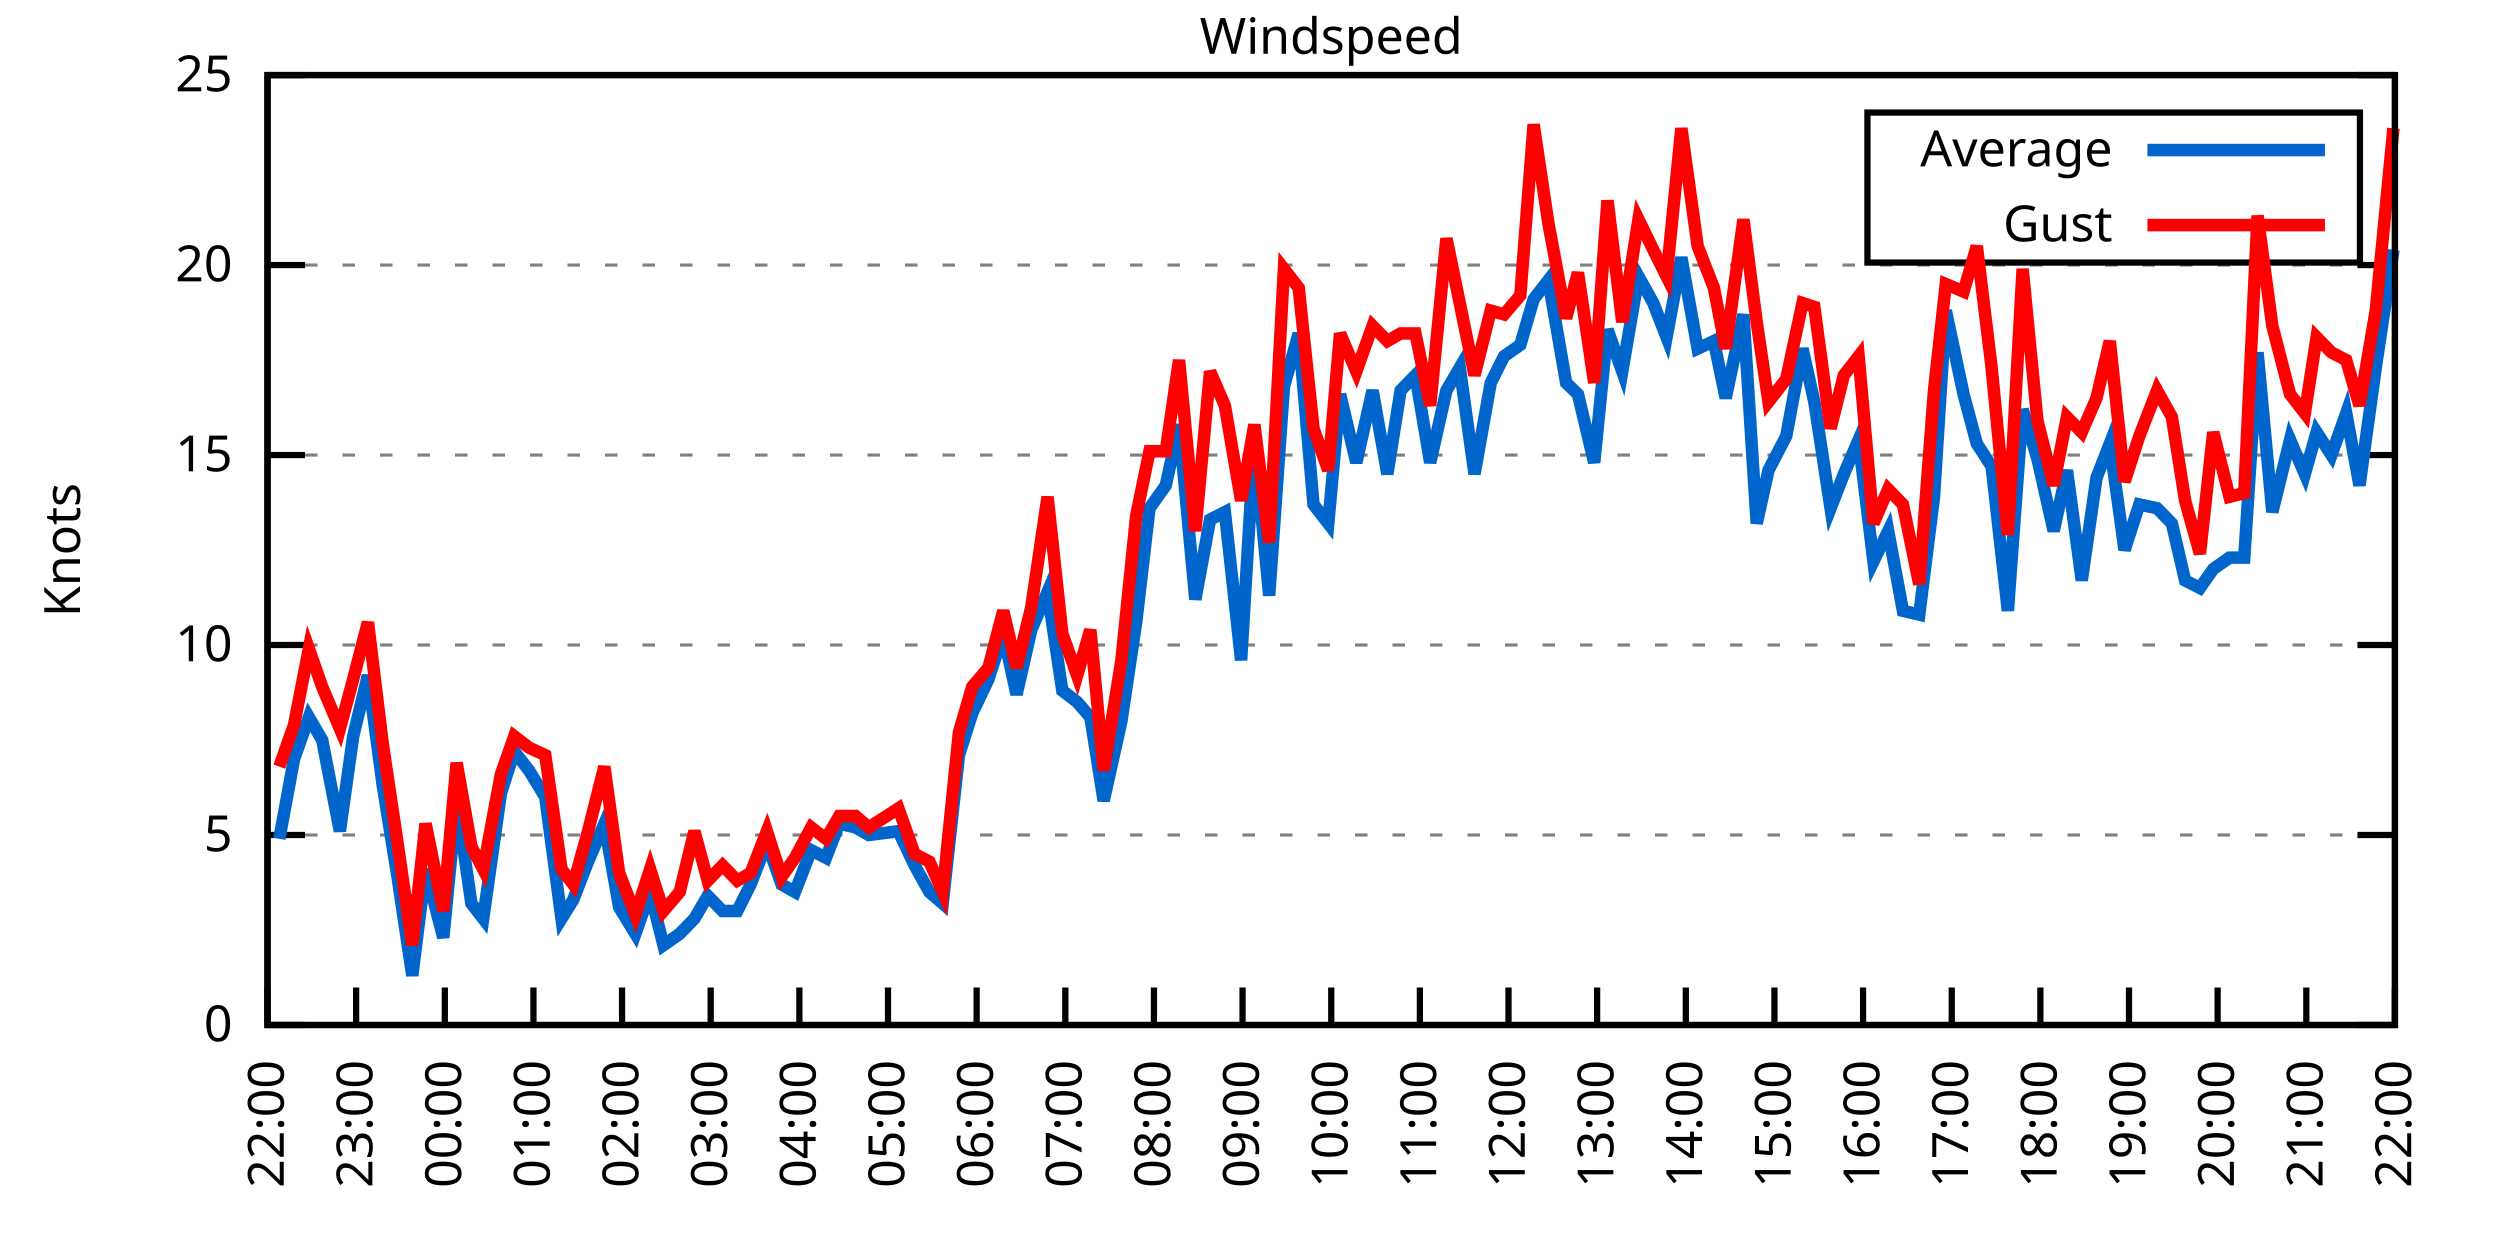
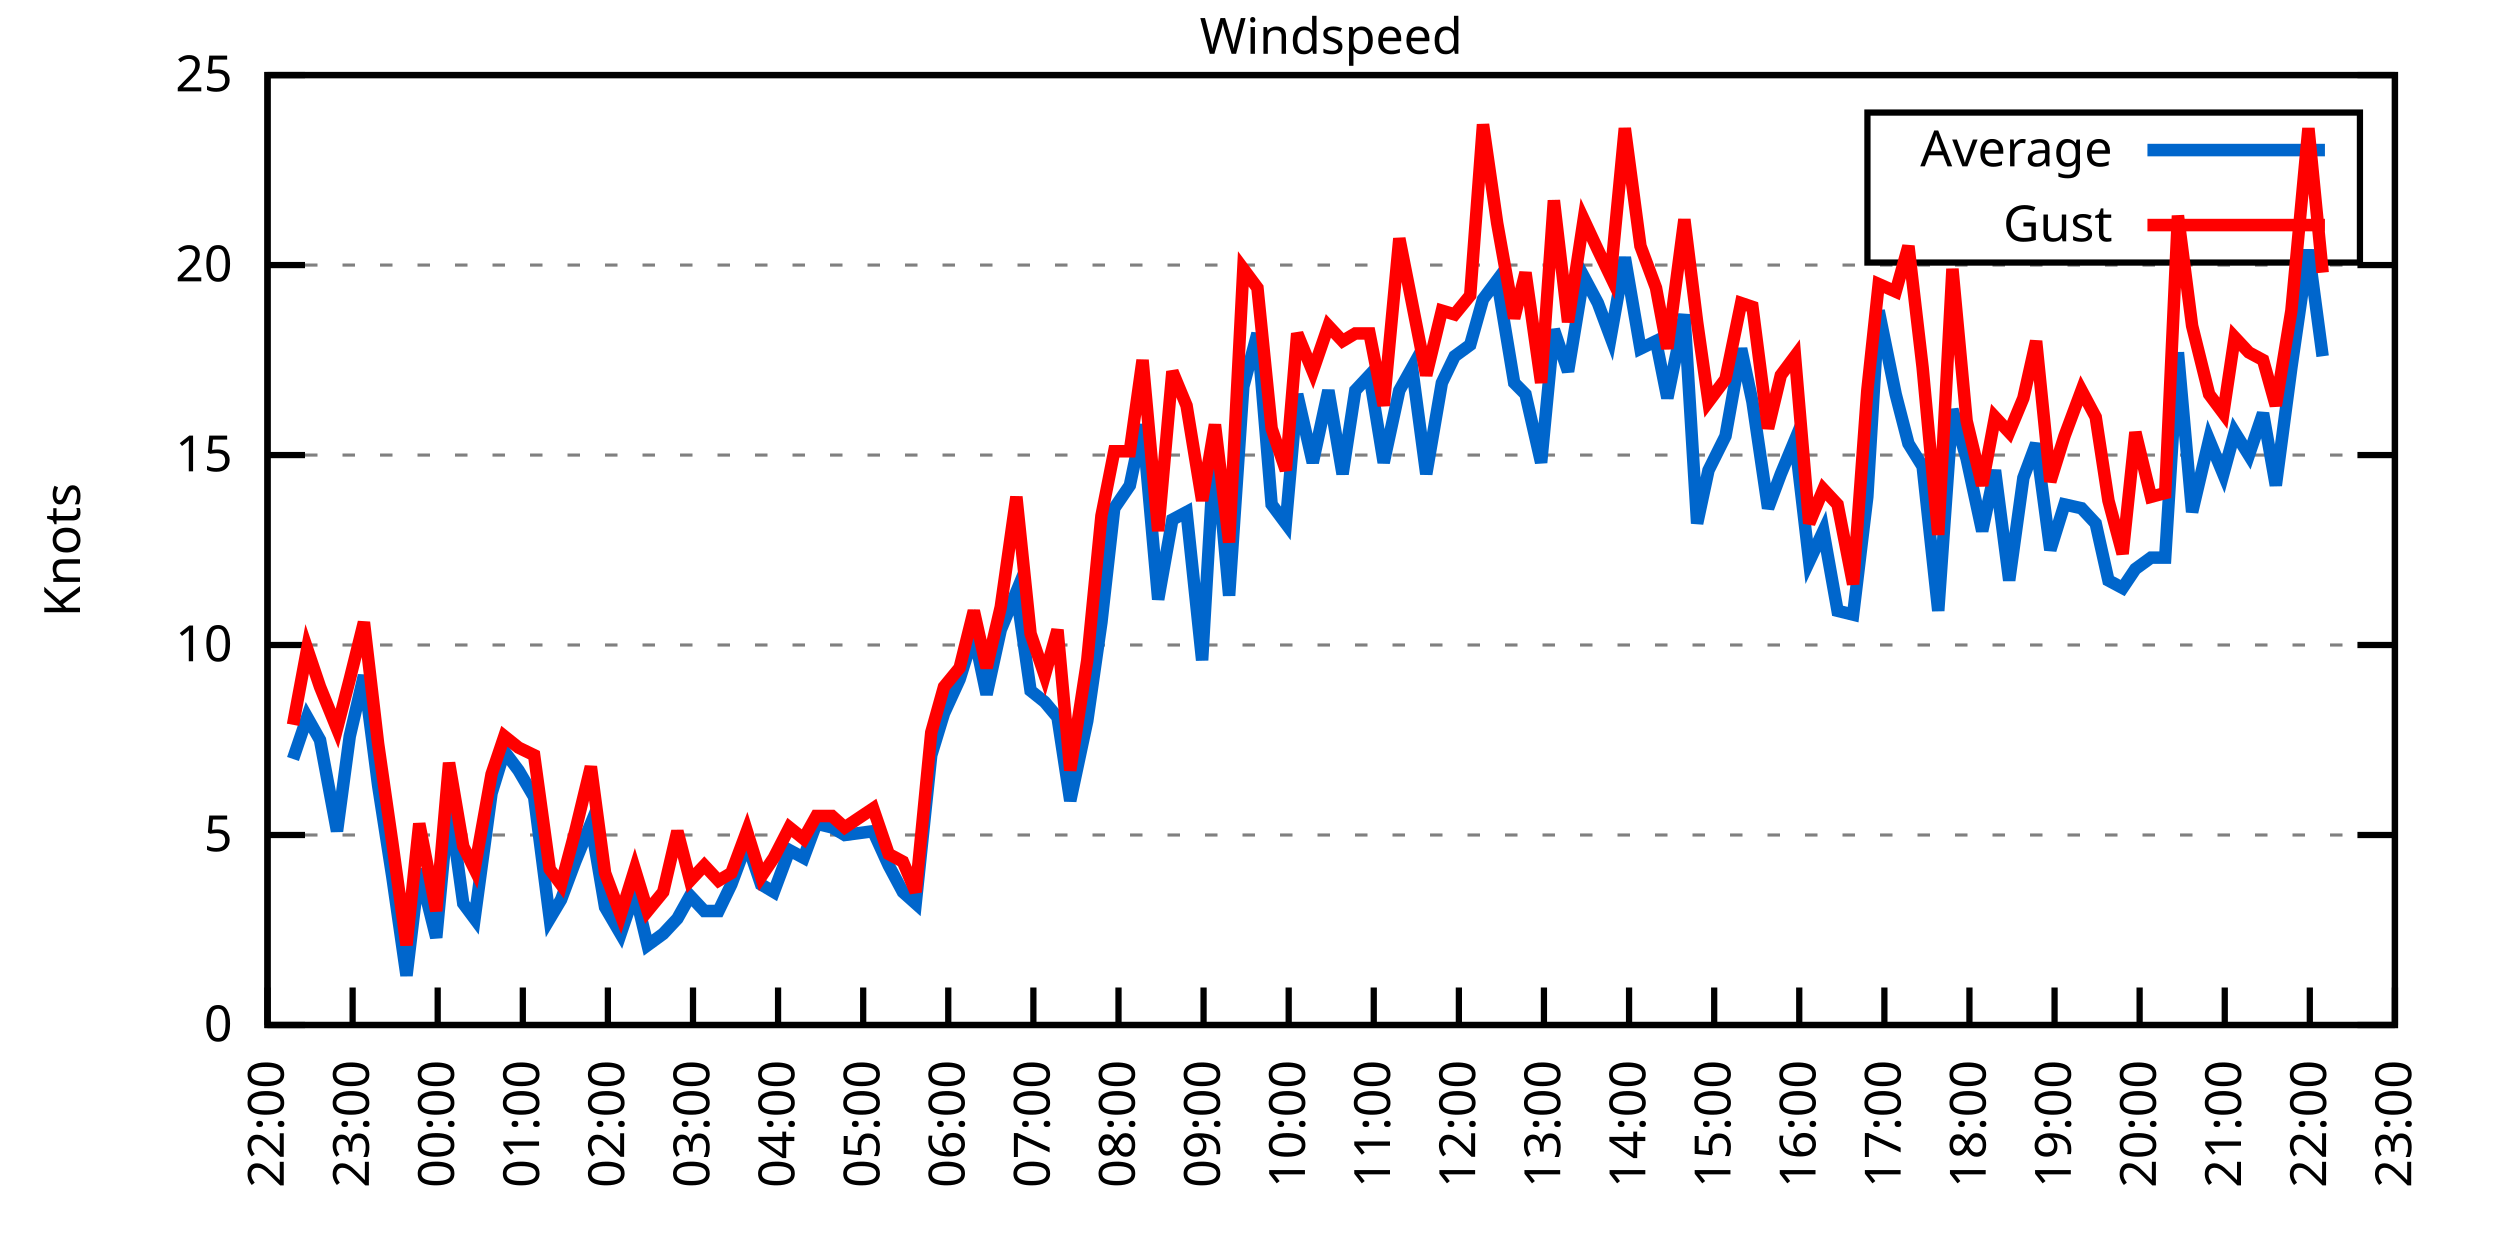
<svg xmlns="http://www.w3.org/2000/svg" xmlns:xlink="http://www.w3.org/1999/xlink" width="400" height="200" viewBox="0 0 400 200">
  <g id="gnuplot_canvas">
    <rect x="0" y="0" width="400" height="200" fill="none" />
    <defs>
      <circle id="gpDot" r="0.5" stroke-width="0.5" stroke="currentColor" />
      <path id="gpPt0" stroke-width="0.333" stroke="currentColor" d="M-1,0 h2 M0,-1 v2" />
      <path id="gpPt1" stroke-width="0.333" stroke="currentColor" d="M-1,-1 L1,1 M1,-1 L-1,1" />
      <path id="gpPt2" stroke-width="0.333" stroke="currentColor" d="M-1,0 L1,0 M0,-1 L0,1 M-1,-1 L1,1 M-1,1 L1,-1" />
      <rect id="gpPt3" stroke-width="0.333" stroke="currentColor" x="-1" y="-1" width="2" height="2" />
      <rect id="gpPt4" stroke-width="0.333" stroke="currentColor" fill="currentColor" x="-1" y="-1" width="2" height="2" />
      <circle id="gpPt5" stroke-width="0.333" stroke="currentColor" cx="0" cy="0" r="1" />
      <use xlink:href="#gpPt5" id="gpPt6" fill="currentColor" stroke="none" />
      <path id="gpPt7" stroke-width="0.333" stroke="currentColor" d="M0,-1.33 L-1.33,0.67 L1.33,0.67 z" />
      <use xlink:href="#gpPt7" id="gpPt8" fill="currentColor" stroke="none" />
      <use xlink:href="#gpPt7" id="gpPt9" stroke="currentColor" transform="rotate(180)" />
      <use xlink:href="#gpPt9" id="gpPt10" fill="currentColor" stroke="none" />
      <use xlink:href="#gpPt3" id="gpPt11" stroke="currentColor" transform="rotate(45)" />
      <use xlink:href="#gpPt11" id="gpPt12" fill="currentColor" stroke="none" />
      <path id="gpPt13" stroke-width="0.333" stroke="currentColor" d="M0,1.330 L1.265,0.411 L0.782,-1.067 L-0.782,-1.076 L-1.265,0.411 z" />
      <use xlink:href="#gpPt13" id="gpPt14" fill="currentColor" stroke="none" />
      <filter id="textbox" filterUnits="objectBoundingBox" x="0" y="0" height="1" width="1">
        <feFlood flood-color="white" flood-opacity="1" result="bgnd" />
        <feComposite in="SourceGraphic" in2="bgnd" operator="atop" />
      </filter>
      <filter id="greybox" filterUnits="objectBoundingBox" x="0" y="0" height="1" width="1">
        <feFlood flood-color="lightgrey" flood-opacity="1" result="grey" />
        <feComposite in="SourceGraphic" in2="grey" operator="atop" />
      </filter>
    </defs>
    <g fill="none" color="white" stroke="currentColor" stroke-width="1.00" stroke-linecap="butt" stroke-linejoin="miter">
</g>
    <g fill="none" color="black" stroke="currentColor" stroke-width="1.00" stroke-linecap="butt" stroke-linejoin="miter">
      <g stroke="none" shape-rendering="crispEdges">
        <polygon fill="rgb(255, 255, 255)" points="42.80,164.00 383.18,164.00 383.18,12.02 42.80,12.02 " />
      </g>
    </g>
    <g fill="none" color="black" stroke="currentColor" stroke-width="1.00" stroke-linecap="butt" stroke-linejoin="miter">
</g>
    <g fill="none" color="black" stroke="black" stroke-width="0.50" stroke-linecap="butt" stroke-linejoin="miter">
</g>
    <g fill="none" color="gray" stroke="currentColor" stroke-width="0.50" stroke-linecap="butt" stroke-linejoin="miter">
      <path stroke="gray" stroke-dasharray="2,4" class="gridline" d="M42.80,164.00 L383.19,164.00  " />
    </g>
    <g fill="none" color="gray" stroke="gray" stroke-width="1.00" stroke-linecap="butt" stroke-linejoin="miter">
</g>
    <g fill="none" color="black" stroke="currentColor" stroke-width="1.00" stroke-linecap="butt" stroke-linejoin="miter">
      <path stroke="black" d="M42.80,164.00 L48.80,164.00 M383.19,164.00 L377.19,164.00  " />
      <g transform="translate(37.20,166.60)" stroke="none" fill="black" font-family="Sans" font-size="8.00" text-anchor="end">
        <text>
          <tspan font-family="Sans"> 0</tspan>
        </text>
      </g>
    </g>
    <g fill="none" color="black" stroke="currentColor" stroke-width="1.00" stroke-linecap="butt" stroke-linejoin="miter">
</g>
    <g fill="none" color="black" stroke="black" stroke-width="0.50" stroke-linecap="butt" stroke-linejoin="miter">
</g>
    <g fill="none" color="gray" stroke="currentColor" stroke-width="0.50" stroke-linecap="butt" stroke-linejoin="miter">
      <path stroke="gray" stroke-dasharray="2,4" class="gridline" d="M42.80,133.60 L383.19,133.60  " />
    </g>
    <g fill="none" color="gray" stroke="gray" stroke-width="1.00" stroke-linecap="butt" stroke-linejoin="miter">
</g>
    <g fill="none" color="black" stroke="currentColor" stroke-width="1.00" stroke-linecap="butt" stroke-linejoin="miter">
      <path stroke="black" d="M42.80,133.60 L48.80,133.60 M383.19,133.60 L377.19,133.60  " />
      <g transform="translate(37.20,136.20)" stroke="none" fill="black" font-family="Sans" font-size="8.00" text-anchor="end">
        <text>
          <tspan font-family="Sans"> 5</tspan>
        </text>
      </g>
    </g>
    <g fill="none" color="black" stroke="currentColor" stroke-width="1.00" stroke-linecap="butt" stroke-linejoin="miter">
</g>
    <g fill="none" color="black" stroke="black" stroke-width="0.50" stroke-linecap="butt" stroke-linejoin="miter">
</g>
    <g fill="none" color="gray" stroke="currentColor" stroke-width="0.50" stroke-linecap="butt" stroke-linejoin="miter">
      <path stroke="gray" stroke-dasharray="2,4" class="gridline" d="M42.80,103.20 L383.19,103.20  " />
    </g>
    <g fill="none" color="gray" stroke="gray" stroke-width="1.00" stroke-linecap="butt" stroke-linejoin="miter">
</g>
    <g fill="none" color="black" stroke="currentColor" stroke-width="1.00" stroke-linecap="butt" stroke-linejoin="miter">
      <path stroke="black" d="M42.80,103.20 L48.80,103.20 M383.19,103.20 L377.19,103.20  " />
      <g transform="translate(37.20,105.80)" stroke="none" fill="black" font-family="Sans" font-size="8.00" text-anchor="end">
        <text>
          <tspan font-family="Sans"> 10</tspan>
        </text>
      </g>
    </g>
    <g fill="none" color="black" stroke="currentColor" stroke-width="1.00" stroke-linecap="butt" stroke-linejoin="miter">
</g>
    <g fill="none" color="black" stroke="black" stroke-width="0.50" stroke-linecap="butt" stroke-linejoin="miter">
</g>
    <g fill="none" color="gray" stroke="currentColor" stroke-width="0.50" stroke-linecap="butt" stroke-linejoin="miter">
      <path stroke="gray" stroke-dasharray="2,4" class="gridline" d="M42.80,72.81 L383.19,72.81  " />
    </g>
    <g fill="none" color="gray" stroke="gray" stroke-width="1.00" stroke-linecap="butt" stroke-linejoin="miter">
</g>
    <g fill="none" color="black" stroke="currentColor" stroke-width="1.00" stroke-linecap="butt" stroke-linejoin="miter">
      <path stroke="black" d="M42.80,72.81 L48.80,72.81 M383.19,72.81 L377.19,72.81  " />
      <g transform="translate(37.20,75.41)" stroke="none" fill="black" font-family="Sans" font-size="8.00" text-anchor="end">
        <text>
          <tspan font-family="Sans"> 15</tspan>
        </text>
      </g>
    </g>
    <g fill="none" color="black" stroke="currentColor" stroke-width="1.00" stroke-linecap="butt" stroke-linejoin="miter">
</g>
    <g fill="none" color="black" stroke="black" stroke-width="0.50" stroke-linecap="butt" stroke-linejoin="miter">
</g>
    <g fill="none" color="gray" stroke="currentColor" stroke-width="0.50" stroke-linecap="butt" stroke-linejoin="miter">
      <path stroke="gray" stroke-dasharray="2,4" class="gridline" d="M42.80,42.41 L383.19,42.41  " />
    </g>
    <g fill="none" color="gray" stroke="gray" stroke-width="1.00" stroke-linecap="butt" stroke-linejoin="miter">
</g>
    <g fill="none" color="black" stroke="currentColor" stroke-width="1.00" stroke-linecap="butt" stroke-linejoin="miter">
      <path stroke="black" d="M42.80,42.41 L48.80,42.41 M383.19,42.41 L377.19,42.41  " />
      <g transform="translate(37.20,45.01)" stroke="none" fill="black" font-family="Sans" font-size="8.00" text-anchor="end">
        <text>
          <tspan font-family="Sans"> 20</tspan>
        </text>
      </g>
    </g>
    <g fill="none" color="black" stroke="currentColor" stroke-width="1.00" stroke-linecap="butt" stroke-linejoin="miter">
</g>
    <g fill="none" color="black" stroke="black" stroke-width="0.50" stroke-linecap="butt" stroke-linejoin="miter">
</g>
    <g fill="none" color="gray" stroke="currentColor" stroke-width="0.50" stroke-linecap="butt" stroke-linejoin="miter">
      <path stroke="gray" stroke-dasharray="2,4" class="gridline" d="M42.80,12.01 L383.19,12.01  " />
    </g>
    <g fill="none" color="gray" stroke="gray" stroke-width="1.00" stroke-linecap="butt" stroke-linejoin="miter">
</g>
    <g fill="none" color="black" stroke="currentColor" stroke-width="1.00" stroke-linecap="butt" stroke-linejoin="miter">
      <path stroke="black" d="M42.80,12.01 L48.80,12.01 M383.19,12.01 L377.19,12.01  " />
      <g transform="translate(37.20,14.61)" stroke="none" fill="black" font-family="Sans" font-size="8.00" text-anchor="end">
        <text>
          <tspan font-family="Sans"> 25</tspan>
        </text>
      </g>
    </g>
    <g fill="none" color="black" stroke="currentColor" stroke-width="1.00" stroke-linecap="butt" stroke-linejoin="miter">
      <path stroke="black" d="M42.80,164.00 L42.80,158.00  " />
      <g transform="translate(45.40,169.60) rotate(270.00)" stroke="none" fill="black" font-family="Sans" font-size="8.00" text-anchor="end">
        <text>
          <tspan font-family="Sans">22:00</tspan>
        </text>
      </g>
    </g>
    <g fill="none" color="black" stroke="currentColor" stroke-width="1.00" stroke-linecap="butt" stroke-linejoin="miter">
-       <path stroke="black" d="M56.98,164.00 L56.98,158.00  " />
-       <g transform="translate(59.58,169.60) rotate(270.00)" stroke="none" fill="black" font-family="Sans" font-size="8.00" text-anchor="end">
+       <path stroke="black" d="M56.42,164.00 L56.42,158.00  " />
+       <g transform="translate(59.02,169.60) rotate(270.00)" stroke="none" fill="black" font-family="Sans" font-size="8.00" text-anchor="end">
        <text>
          <tspan font-family="Sans">23:00</tspan>
        </text>
      </g>
    </g>
    <g fill="none" color="black" stroke="currentColor" stroke-width="1.00" stroke-linecap="butt" stroke-linejoin="miter">
-       <path stroke="black" d="M71.17,164.00 L71.17,158.00  " />
-       <g transform="translate(73.77,169.60) rotate(270.00)" stroke="none" fill="black" font-family="Sans" font-size="8.00" text-anchor="end">
+       <path stroke="black" d="M70.03,164.00 L70.03,158.00  " />
+       <g transform="translate(72.63,169.60) rotate(270.00)" stroke="none" fill="black" font-family="Sans" font-size="8.00" text-anchor="end">
        <text>
          <tspan font-family="Sans">00:00</tspan>
        </text>
      </g>
    </g>
    <g fill="none" color="black" stroke="currentColor" stroke-width="1.00" stroke-linecap="butt" stroke-linejoin="miter">
-       <path stroke="black" d="M85.35,164.00 L85.35,158.00  " />
-       <g transform="translate(87.95,169.60) rotate(270.00)" stroke="none" fill="black" font-family="Sans" font-size="8.00" text-anchor="end">
+       <path stroke="black" d="M83.65,164.00 L83.65,158.00  " />
+       <g transform="translate(86.25,169.60) rotate(270.00)" stroke="none" fill="black" font-family="Sans" font-size="8.00" text-anchor="end">
        <text>
          <tspan font-family="Sans">01:00</tspan>
        </text>
      </g>
    </g>
    <g fill="none" color="black" stroke="currentColor" stroke-width="1.00" stroke-linecap="butt" stroke-linejoin="miter">
-       <path stroke="black" d="M99.53,164.00 L99.53,158.00  " />
-       <g transform="translate(102.13,169.60) rotate(270.00)" stroke="none" fill="black" font-family="Sans" font-size="8.00" text-anchor="end">
+       <path stroke="black" d="M97.26,164.00 L97.26,158.00  " />
+       <g transform="translate(99.86,169.60) rotate(270.00)" stroke="none" fill="black" font-family="Sans" font-size="8.00" text-anchor="end">
        <text>
          <tspan font-family="Sans">02:00</tspan>
        </text>
      </g>
    </g>
    <g fill="none" color="black" stroke="currentColor" stroke-width="1.00" stroke-linecap="butt" stroke-linejoin="miter">
-       <path stroke="black" d="M113.71,164.00 L113.71,158.00  " />
-       <g transform="translate(116.31,169.60) rotate(270.00)" stroke="none" fill="black" font-family="Sans" font-size="8.00" text-anchor="end">
+       <path stroke="black" d="M110.88,164.00 L110.88,158.00  " />
+       <g transform="translate(113.48,169.60) rotate(270.00)" stroke="none" fill="black" font-family="Sans" font-size="8.00" text-anchor="end">
        <text>
          <tspan font-family="Sans">03:00</tspan>
        </text>
      </g>
    </g>
    <g fill="none" color="black" stroke="currentColor" stroke-width="1.00" stroke-linecap="butt" stroke-linejoin="miter">
-       <path stroke="black" d="M127.90,164.00 L127.90,158.00  " />
-       <g transform="translate(130.50,169.60) rotate(270.00)" stroke="none" fill="black" font-family="Sans" font-size="8.00" text-anchor="end">
+       <path stroke="black" d="M124.49,164.00 L124.49,158.00  " />
+       <g transform="translate(127.09,169.60) rotate(270.00)" stroke="none" fill="black" font-family="Sans" font-size="8.00" text-anchor="end">
        <text>
          <tspan font-family="Sans">04:00</tspan>
        </text>
      </g>
    </g>
    <g fill="none" color="black" stroke="currentColor" stroke-width="1.00" stroke-linecap="butt" stroke-linejoin="miter">
-       <path stroke="black" d="M142.08,164.00 L142.08,158.00  " />
-       <g transform="translate(144.68,169.60) rotate(270.00)" stroke="none" fill="black" font-family="Sans" font-size="8.00" text-anchor="end">
+       <path stroke="black" d="M138.11,164.00 L138.11,158.00  " />
+       <g transform="translate(140.71,169.60) rotate(270.00)" stroke="none" fill="black" font-family="Sans" font-size="8.00" text-anchor="end">
        <text>
          <tspan font-family="Sans">05:00</tspan>
        </text>
      </g>
    </g>
    <g fill="none" color="black" stroke="currentColor" stroke-width="1.00" stroke-linecap="butt" stroke-linejoin="miter">
-       <path stroke="black" d="M156.26,164.00 L156.26,158.00  " />
-       <g transform="translate(158.86,169.60) rotate(270.00)" stroke="none" fill="black" font-family="Sans" font-size="8.00" text-anchor="end">
+       <path stroke="black" d="M151.72,164.00 L151.72,158.00  " />
+       <g transform="translate(154.32,169.60) rotate(270.00)" stroke="none" fill="black" font-family="Sans" font-size="8.00" text-anchor="end">
        <text>
          <tspan font-family="Sans">06:00</tspan>
        </text>
      </g>
    </g>
    <g fill="none" color="black" stroke="currentColor" stroke-width="1.00" stroke-linecap="butt" stroke-linejoin="miter">
-       <path stroke="black" d="M170.45,164.00 L170.45,158.00  " />
-       <g transform="translate(173.05,169.60) rotate(270.00)" stroke="none" fill="black" font-family="Sans" font-size="8.00" text-anchor="end">
+       <path stroke="black" d="M165.34,164.00 L165.34,158.00  " />
+       <g transform="translate(167.94,169.60) rotate(270.00)" stroke="none" fill="black" font-family="Sans" font-size="8.00" text-anchor="end">
        <text>
          <tspan font-family="Sans">07:00</tspan>
        </text>
      </g>
    </g>
    <g fill="none" color="black" stroke="currentColor" stroke-width="1.00" stroke-linecap="butt" stroke-linejoin="miter">
-       <path stroke="black" d="M184.63,164.00 L184.63,158.00  " />
-       <g transform="translate(187.23,169.60) rotate(270.00)" stroke="none" fill="black" font-family="Sans" font-size="8.00" text-anchor="end">
+       <path stroke="black" d="M178.96,164.00 L178.96,158.00  " />
+       <g transform="translate(181.56,169.60) rotate(270.00)" stroke="none" fill="black" font-family="Sans" font-size="8.00" text-anchor="end">
        <text>
          <tspan font-family="Sans">08:00</tspan>
        </text>
      </g>
    </g>
    <g fill="none" color="black" stroke="currentColor" stroke-width="1.00" stroke-linecap="butt" stroke-linejoin="miter">
-       <path stroke="black" d="M198.81,164.00 L198.81,158.00  " />
-       <g transform="translate(201.41,169.60) rotate(270.00)" stroke="none" fill="black" font-family="Sans" font-size="8.00" text-anchor="end">
+       <path stroke="black" d="M192.57,164.00 L192.57,158.00  " />
+       <g transform="translate(195.17,169.60) rotate(270.00)" stroke="none" fill="black" font-family="Sans" font-size="8.00" text-anchor="end">
        <text>
          <tspan font-family="Sans">09:00</tspan>
        </text>
      </g>
    </g>
    <g fill="none" color="black" stroke="currentColor" stroke-width="1.00" stroke-linecap="butt" stroke-linejoin="miter">
-       <path stroke="black" d="M213.00,164.00 L213.00,158.00  " />
-       <g transform="translate(215.60,169.60) rotate(270.00)" stroke="none" fill="black" font-family="Sans" font-size="8.00" text-anchor="end">
+       <path stroke="black" d="M206.19,164.00 L206.19,158.00  " />
+       <g transform="translate(208.79,169.60) rotate(270.00)" stroke="none" fill="black" font-family="Sans" font-size="8.00" text-anchor="end">
        <text>
          <tspan font-family="Sans">10:00</tspan>
        </text>
      </g>
    </g>
    <g fill="none" color="black" stroke="currentColor" stroke-width="1.00" stroke-linecap="butt" stroke-linejoin="miter">
-       <path stroke="black" d="M227.18,164.00 L227.18,158.00  " />
-       <g transform="translate(229.78,169.60) rotate(270.00)" stroke="none" fill="black" font-family="Sans" font-size="8.00" text-anchor="end">
+       <path stroke="black" d="M219.80,164.00 L219.80,158.00  " />
+       <g transform="translate(222.40,169.60) rotate(270.00)" stroke="none" fill="black" font-family="Sans" font-size="8.00" text-anchor="end">
        <text>
          <tspan font-family="Sans">11:00</tspan>
        </text>
      </g>
    </g>
    <g fill="none" color="black" stroke="currentColor" stroke-width="1.00" stroke-linecap="butt" stroke-linejoin="miter">
-       <path stroke="black" d="M241.36,164.00 L241.36,158.00  " />
-       <g transform="translate(243.96,169.60) rotate(270.00)" stroke="none" fill="black" font-family="Sans" font-size="8.00" text-anchor="end">
+       <path stroke="black" d="M233.42,164.00 L233.42,158.00  " />
+       <g transform="translate(236.02,169.60) rotate(270.00)" stroke="none" fill="black" font-family="Sans" font-size="8.00" text-anchor="end">
        <text>
          <tspan font-family="Sans">12:00</tspan>
        </text>
      </g>
    </g>
    <g fill="none" color="black" stroke="currentColor" stroke-width="1.00" stroke-linecap="butt" stroke-linejoin="miter">
-       <path stroke="black" d="M255.54,164.00 L255.54,158.00  " />
-       <g transform="translate(258.14,169.60) rotate(270.00)" stroke="none" fill="black" font-family="Sans" font-size="8.00" text-anchor="end">
+       <path stroke="black" d="M247.03,164.00 L247.03,158.00  " />
+       <g transform="translate(249.63,169.60) rotate(270.00)" stroke="none" fill="black" font-family="Sans" font-size="8.00" text-anchor="end">
        <text>
          <tspan font-family="Sans">13:00</tspan>
        </text>
      </g>
    </g>
    <g fill="none" color="black" stroke="currentColor" stroke-width="1.00" stroke-linecap="butt" stroke-linejoin="miter">
-       <path stroke="black" d="M269.73,164.00 L269.73,158.00  " />
-       <g transform="translate(272.33,169.60) rotate(270.00)" stroke="none" fill="black" font-family="Sans" font-size="8.00" text-anchor="end">
+       <path stroke="black" d="M260.65,164.00 L260.65,158.00  " />
+       <g transform="translate(263.25,169.60) rotate(270.00)" stroke="none" fill="black" font-family="Sans" font-size="8.00" text-anchor="end">
        <text>
          <tspan font-family="Sans">14:00</tspan>
        </text>
      </g>
    </g>
    <g fill="none" color="black" stroke="currentColor" stroke-width="1.00" stroke-linecap="butt" stroke-linejoin="miter">
-       <path stroke="black" d="M283.91,164.00 L283.91,158.00  " />
-       <g transform="translate(286.51,169.60) rotate(270.00)" stroke="none" fill="black" font-family="Sans" font-size="8.00" text-anchor="end">
+       <path stroke="black" d="M274.27,164.00 L274.27,158.00  " />
+       <g transform="translate(276.87,169.60) rotate(270.00)" stroke="none" fill="black" font-family="Sans" font-size="8.00" text-anchor="end">
        <text>
          <tspan font-family="Sans">15:00</tspan>
        </text>
      </g>
    </g>
    <g fill="none" color="black" stroke="currentColor" stroke-width="1.00" stroke-linecap="butt" stroke-linejoin="miter">
-       <path stroke="black" d="M298.09,164.00 L298.09,158.00  " />
-       <g transform="translate(300.69,169.60) rotate(270.00)" stroke="none" fill="black" font-family="Sans" font-size="8.00" text-anchor="end">
+       <path stroke="black" d="M287.88,164.00 L287.88,158.00  " />
+       <g transform="translate(290.48,169.60) rotate(270.00)" stroke="none" fill="black" font-family="Sans" font-size="8.00" text-anchor="end">
        <text>
          <tspan font-family="Sans">16:00</tspan>
        </text>
      </g>
    </g>
    <g fill="none" color="black" stroke="currentColor" stroke-width="1.00" stroke-linecap="butt" stroke-linejoin="miter">
-       <path stroke="black" d="M312.28,164.00 L312.28,158.00  " />
-       <g transform="translate(314.88,169.60) rotate(270.00)" stroke="none" fill="black" font-family="Sans" font-size="8.00" text-anchor="end">
+       <path stroke="black" d="M301.50,164.00 L301.50,158.00  " />
+       <g transform="translate(304.10,169.60) rotate(270.00)" stroke="none" fill="black" font-family="Sans" font-size="8.00" text-anchor="end">
        <text>
          <tspan font-family="Sans">17:00</tspan>
        </text>
      </g>
    </g>
    <g fill="none" color="black" stroke="currentColor" stroke-width="1.00" stroke-linecap="butt" stroke-linejoin="miter">
-       <path stroke="black" d="M326.46,164.00 L326.46,158.00  " />
-       <g transform="translate(329.06,169.60) rotate(270.00)" stroke="none" fill="black" font-family="Sans" font-size="8.00" text-anchor="end">
+       <path stroke="black" d="M315.11,164.00 L315.11,158.00  " />
+       <g transform="translate(317.71,169.60) rotate(270.00)" stroke="none" fill="black" font-family="Sans" font-size="8.00" text-anchor="end">
        <text>
          <tspan font-family="Sans">18:00</tspan>
        </text>
      </g>
    </g>
    <g fill="none" color="black" stroke="currentColor" stroke-width="1.00" stroke-linecap="butt" stroke-linejoin="miter">
-       <path stroke="black" d="M340.64,164.00 L340.64,158.00  " />
-       <g transform="translate(343.24,169.60) rotate(270.00)" stroke="none" fill="black" font-family="Sans" font-size="8.00" text-anchor="end">
+       <path stroke="black" d="M328.73,164.00 L328.73,158.00  " />
+       <g transform="translate(331.33,169.60) rotate(270.00)" stroke="none" fill="black" font-family="Sans" font-size="8.00" text-anchor="end">
        <text>
          <tspan font-family="Sans">19:00</tspan>
        </text>
      </g>
    </g>
    <g fill="none" color="black" stroke="currentColor" stroke-width="1.00" stroke-linecap="butt" stroke-linejoin="miter">
-       <path stroke="black" d="M354.82,164.00 L354.82,158.00  " />
-       <g transform="translate(357.42,169.60) rotate(270.00)" stroke="none" fill="black" font-family="Sans" font-size="8.00" text-anchor="end">
+       <path stroke="black" d="M342.34,164.00 L342.34,158.00  " />
+       <g transform="translate(344.94,169.60) rotate(270.00)" stroke="none" fill="black" font-family="Sans" font-size="8.00" text-anchor="end">
        <text>
          <tspan font-family="Sans">20:00</tspan>
        </text>
      </g>
    </g>
    <g fill="none" color="black" stroke="currentColor" stroke-width="1.00" stroke-linecap="butt" stroke-linejoin="miter">
-       <path stroke="black" d="M369.01,164.00 L369.01,158.00  " />
-       <g transform="translate(371.61,169.60) rotate(270.00)" stroke="none" fill="black" font-family="Sans" font-size="8.00" text-anchor="end">
+       <path stroke="black" d="M355.96,164.00 L355.96,158.00  " />
+       <g transform="translate(358.56,169.60) rotate(270.00)" stroke="none" fill="black" font-family="Sans" font-size="8.00" text-anchor="end">
        <text>
          <tspan font-family="Sans">21:00</tspan>
+         </text>
+       </g>
+     </g>
+     <g fill="none" color="black" stroke="currentColor" stroke-width="1.00" stroke-linecap="butt" stroke-linejoin="miter">
+       <path stroke="black" d="M369.57,164.00 L369.57,158.00  " />
+       <g transform="translate(372.17,169.60) rotate(270.00)" stroke="none" fill="black" font-family="Sans" font-size="8.00" text-anchor="end">
+         <text>
+           <tspan font-family="Sans">22:00</tspan>
        </text>
      </g>
    </g>
    <g fill="none" color="black" stroke="currentColor" stroke-width="1.00" stroke-linecap="butt" stroke-linejoin="miter">
      <path stroke="black" d="M383.19,164.00 L383.19,158.00  " />
      <g transform="translate(385.79,169.60) rotate(270.00)" stroke="none" fill="black" font-family="Sans" font-size="8.00" text-anchor="end">
        <text>
-           <tspan font-family="Sans">22:00</tspan>
+           <tspan font-family="Sans">23:00</tspan>
        </text>
      </g>
    </g>
    <g fill="none" color="black" stroke="currentColor" stroke-width="1.00" stroke-linecap="butt" stroke-linejoin="miter">
</g>
    <g fill="none" color="black" stroke="currentColor" stroke-width="1.00" stroke-linecap="butt" stroke-linejoin="miter">
      <path stroke="black" d="M42.80,12.01 L42.80,164.00 L383.19,164.00 L383.19,12.01 L42.80,12.01 Z  " />
    </g>
    <g fill="none" color="black" stroke="currentColor" stroke-width="1.00" stroke-linecap="butt" stroke-linejoin="miter">
</g>
    <g fill="none" color="black" stroke="currentColor" stroke-width="1.00" stroke-linecap="butt" stroke-linejoin="miter">
      <path stroke="black" d="M298.79,42.01 L298.79,18.01 L377.59,18.01 L377.59,42.01 L298.79,42.01 Z  " />
    </g>
    <g id="Windspeed_plot_1">
      <g fill="none" color="white" stroke="black" stroke-width="2.00" stroke-linecap="butt" stroke-linejoin="miter">
</g>
      <g fill="none" color="black" stroke="currentColor" stroke-width="2.00" stroke-linecap="butt" stroke-linejoin="miter">
        <g transform="translate(337.99,26.61)" stroke="none" fill="black" font-family="Sans" font-size="8.00" text-anchor="end">
          <text>
            <tspan font-family="Sans">Average</tspan>
          </text>
        </g>
      </g>
      <g fill="none" color="black" stroke="currentColor" stroke-width="2.00" stroke-linecap="butt" stroke-linejoin="miter">
-         <path stroke="rgb(  0, 102, 204)" d="M343.59,24.01 L371.99,24.01 M44.69,134.21 L47.05,121.44 L49.42,114.76 L51.55,118.40 L54.38,132.99 L56.51,117.80   L58.87,108.07 L61.24,125.70 L63.60,140.29 L65.97,156.10 L68.09,139.07 L70.93,150.02 L73.06,128.13 L75.42,144.55   L77.31,146.98 L80.15,126.91 L82.28,120.23 L84.64,123.27 L87.24,127.52 L89.84,146.98 L91.73,143.94 L94.09,137.86   L96.70,131.78 L99.06,145.15 L101.66,149.41 L104.02,142.72 L106.15,151.23 L108.75,149.41 L111.11,146.98 L113.24,143.33   L115.61,145.76 L117.97,145.76 L120.10,141.51 L122.70,134.82 L125.06,141.51 L127.19,142.72 L129.79,136.03 L132.15,137.25   L134.28,131.78 L136.88,132.39 L139.01,133.60 L143.74,132.99 L146.34,138.47 L148.70,142.72 L150.83,144.55 L153.43,120.83   L155.55,114.15 L158.15,108.68 L160.52,101.38 L162.65,111.11 L165.01,100.77 L167.61,94.69 L169.97,110.50 L172.34,112.32   L174.46,114.76 L176.59,128.13 L179.43,115.36 L181.79,99.56 L183.92,81.32 L186.52,77.67 L188.65,67.94 L191.25,95.91   L193.61,83.14 L195.98,81.93 L198.58,105.64 L200.70,70.37 L203.07,95.30 L205.43,61.86 L207.79,53.35 L210.16,80.71   L212.52,83.75 L214.41,63.08 L217.01,74.02 L219.61,62.47 L221.98,75.85 L224.10,62.47 L226.47,60.04 L228.83,74.02   L231.43,62.47 L233.56,58.82 L235.92,75.85 L238.52,61.25 L240.65,57.00 L243.25,55.18 L245.38,47.88 L247.74,44.84   L250.58,61.25 L252.47,63.08 L255.07,74.02 L257.20,52.74 L259.56,59.43 L262.16,44.23 L264.53,48.49 L266.65,53.96   L269.02,41.19 L271.62,55.78 L274.22,54.57 L276.11,63.69 L278.95,50.31 L281.07,83.75 L282.96,75.24 L285.80,69.77   L288.40,55.78 L290.29,64.29 L292.89,81.32 L295.02,75.85 L297.38,70.37 L299.75,89.83 L302.11,84.97 L304.47,97.73   L307.08,98.34 L309.44,79.49 L311.33,49.70 L314.17,63.08 L316.29,70.98 L318.66,74.63 L321.26,97.73 L323.62,65.51   L325.99,73.41 L328.59,84.97 L330.71,75.24 L333.08,92.87 L335.44,76.45 L337.57,70.98 L339.93,88.00 L342.30,80.71   L345.13,81.32 L347.50,83.75 L349.62,92.87 L351.99,94.08 L354.12,91.04 L356.72,89.22 L359.08,89.22 L361.21,56.39   L363.57,81.93 L366.41,70.37 L368.77,75.85 L370.66,69.16 L373.03,72.81 L375.39,66.12 L377.52,77.67 L380.12,58.82   L382.95,39.98  " />
+         <path stroke="rgb(  0, 102, 204)" d="M343.59,24.01 L371.99,24.01 M46.88,121.44 L49.15,114.76 L51.20,118.40 L53.92,132.99 L55.96,117.80 L58.23,108.07   L60.50,125.70 L62.77,140.29 L65.04,156.10 L67.08,139.07 L69.80,150.02 L71.85,128.13 L74.12,144.55 L75.93,146.98   L78.65,126.91 L80.70,120.23 L82.97,123.27 L85.46,127.52 L87.96,146.98 L89.77,143.94 L92.04,137.86 L94.54,131.78   L96.81,145.15 L99.30,149.41 L101.57,142.72 L103.62,151.23 L106.11,149.41 L108.38,146.98 L110.42,143.33 L112.69,145.76   L114.96,145.76 L117.01,141.51 L119.50,134.82 L121.77,141.51 L123.81,142.72 L126.31,136.03 L128.58,137.25 L130.62,131.78   L133.12,132.39 L135.16,133.60 L139.70,132.99 L142.19,138.47 L144.46,142.72 L146.51,144.55 L149.00,120.83 L151.04,114.15   L153.54,108.68 L155.81,101.38 L157.85,111.11 L160.12,100.77 L162.62,94.69 L164.89,110.50 L167.16,112.32 L169.20,114.76   L171.24,128.13 L173.96,115.36 L176.23,99.56 L178.28,81.32 L180.77,77.67 L182.81,67.94 L185.31,95.91 L187.58,83.14   L189.85,81.93 L192.34,105.64 L194.39,70.37 L196.66,95.30 L198.93,61.86 L201.19,53.35 L203.46,80.71 L205.73,83.75   L207.55,63.08 L210.04,74.02 L212.54,62.47 L214.81,75.85 L216.85,62.47 L219.12,60.04 L221.39,74.02 L223.89,62.47   L225.93,58.82 L228.20,75.85 L230.70,61.25 L232.74,57.00 L235.23,55.18 L237.28,47.88 L239.55,44.84 L242.27,61.25   L244.08,63.08 L246.58,74.02 L248.62,52.74 L250.89,59.43 L253.39,44.23 L255.66,48.49 L257.70,53.96 L259.97,41.19   L262.47,55.78 L264.96,54.57 L266.78,63.69 L269.50,50.31 L271.54,83.75 L273.36,75.24 L276.08,69.77 L278.58,55.78   L280.39,64.29 L282.89,81.32 L284.93,75.85 L287.20,70.37 L289.47,89.83 L291.74,84.97 L294.01,97.73 L296.50,98.34   L298.77,79.49 L300.59,49.70 L303.31,63.08 L305.35,70.98 L307.62,74.63 L310.12,97.73 L312.39,65.51 L314.66,73.41   L317.15,84.97 L319.20,75.24 L321.47,92.87 L323.74,76.45 L325.78,70.98 L328.05,88.00 L330.32,80.71 L333.04,81.32   L335.31,83.75 L337.35,92.87 L339.62,94.08 L341.66,91.04 L344.16,89.22 L346.43,89.22 L348.47,56.39 L350.74,81.93   L353.46,70.37 L355.73,75.85 L357.55,69.16 L359.82,72.81 L362.09,66.12 L364.13,77.67 L366.62,58.82 L369.35,39.98   L371.62,57.00  " />
      </g>
    </g>
    <g id="Windspeed_plot_2">
      <g fill="none" color="black" stroke="currentColor" stroke-width="2.00" stroke-linecap="butt" stroke-linejoin="miter">
        <g transform="translate(337.99,38.61)" stroke="none" fill="black" font-family="Sans" font-size="8.00" text-anchor="end">
          <text>
            <tspan font-family="Sans">Gust</tspan>
          </text>
        </g>
      </g>
      <g fill="none" color="black" stroke="currentColor" stroke-width="2.00" stroke-linecap="butt" stroke-linejoin="miter">
-         <path stroke="rgb(255,   0,   0)" d="M343.59,36.01 L371.99,36.01 M44.69,122.66 L47.05,115.97 L49.42,103.81 L51.55,109.89 L54.38,116.58 L56.51,108.68   L58.87,99.56 L61.24,119.01 L63.60,134.82 L65.97,151.23 L68.09,131.78 L70.93,145.76 L73.06,122.05 L75.42,135.43   L77.31,139.07 L80.15,123.87 L82.28,117.80 L84.64,119.62 L87.24,120.83 L89.84,139.07 L91.73,141.51 L94.09,132.99   L96.70,122.66 L99.06,139.68 L101.66,146.37 L104.02,139.07 L106.15,145.76 L108.75,142.72 L111.11,132.99 L113.24,140.90   L115.61,138.47 L117.97,140.90 L120.10,139.68 L122.70,132.99 L125.06,140.29 L127.19,137.25 L129.79,132.39 L132.15,134.21   L134.28,130.56 L136.88,130.56 L139.01,132.39 L143.74,129.35 L146.34,136.64 L148.70,137.86 L150.83,142.72 L153.43,117.19   L155.55,109.89 L158.15,106.85 L160.52,97.73 L162.65,106.85 L165.01,97.12 L167.61,79.49 L169.97,101.38 L172.34,108.07   L174.46,100.77 L176.59,123.27 L179.43,105.64 L181.79,82.53 L183.92,72.20 L186.52,72.20 L188.65,57.61 L191.25,84.97   L193.61,59.43 L195.98,64.90 L198.58,80.10 L200.70,67.94 L203.07,86.79 L205.43,43.02 L207.79,46.06 L210.16,68.55   L212.52,75.24 L214.41,53.35 L217.01,59.43 L219.61,52.14 L221.98,54.57 L224.10,53.35 L226.47,53.35 L228.83,64.90   L231.43,38.15 L233.56,48.49 L235.92,60.04 L238.52,49.70 L240.65,50.31 L243.25,47.27 L245.38,19.91 L247.74,35.72   L250.58,50.92 L252.47,43.62 L255.07,61.25 L257.20,32.07 L259.56,51.53 L262.16,35.11 L264.53,39.98 L266.65,44.23   L269.02,20.52 L271.62,39.37 L274.22,46.06 L276.11,55.78 L278.95,35.11 L281.07,51.53 L282.96,64.29 L285.80,60.65   L288.40,48.49 L290.29,49.10 L292.89,68.55 L295.02,60.04 L297.38,57.00 L299.75,83.75 L302.11,78.28 L304.47,80.71   L307.08,93.48 L309.44,62.47 L311.33,45.45 L314.17,46.66 L316.29,39.37 L318.66,58.82 L321.26,85.57 L323.62,43.02   L325.99,67.33 L328.59,77.67 L330.71,66.73 L333.08,69.16 L335.44,63.69 L337.57,54.57 L339.93,77.06 L342.30,69.77   L345.13,62.47 L347.50,66.73 L349.62,80.10 L351.99,88.61 L354.12,69.16 L356.72,79.49 L359.08,78.89 L361.21,34.50   L363.57,52.14 L366.41,63.08 L368.77,66.12 L370.66,53.96 L373.03,56.39 L375.39,57.61 L377.52,64.90 L380.12,49.70   L382.95,20.52  " />
+         <path stroke="rgb(255,   0,   0)" d="M343.59,36.01 L371.99,36.01 M46.88,115.97 L49.15,103.81 L51.20,109.89 L53.92,116.58 L55.96,108.68 L58.23,99.56   L60.50,119.01 L62.77,134.82 L65.04,151.23 L67.08,131.78 L69.80,145.76 L71.85,122.05 L74.12,135.43 L75.93,139.07   L78.65,123.87 L80.70,117.80 L82.97,119.62 L85.46,120.83 L87.96,139.07 L89.77,141.51 L92.04,132.99 L94.54,122.66   L96.81,139.68 L99.30,146.37 L101.57,139.07 L103.62,145.76 L106.11,142.72 L108.38,132.99 L110.42,140.90 L112.69,138.47   L114.96,140.90 L117.01,139.68 L119.50,132.99 L121.77,140.29 L123.81,137.25 L126.31,132.39 L128.58,134.21 L130.62,130.56   L133.12,130.56 L135.16,132.39 L139.70,129.35 L142.19,136.64 L144.46,137.86 L146.51,142.72 L149.00,117.19 L151.04,109.89   L153.54,106.85 L155.81,97.73 L157.85,106.85 L160.12,97.12 L162.62,79.49 L164.89,101.38 L167.16,108.07 L169.20,100.77   L171.24,123.27 L173.96,105.64 L176.23,82.53 L178.28,72.20 L180.77,72.20 L182.81,57.61 L185.31,84.97 L187.58,59.43   L189.85,64.90 L192.34,80.10 L194.39,67.94 L196.66,86.79 L198.93,43.02 L201.19,46.06 L203.46,68.55 L205.73,75.24   L207.55,53.35 L210.04,59.43 L212.54,52.14 L214.81,54.57 L216.85,53.35 L219.12,53.35 L221.39,64.90 L223.89,38.15   L225.93,48.49 L228.20,60.04 L230.70,49.70 L232.74,50.31 L235.23,47.27 L237.28,19.91 L239.55,35.72 L242.27,50.92   L244.08,43.62 L246.58,61.25 L248.62,32.07 L250.89,51.53 L253.39,35.11 L255.66,39.98 L257.70,44.23 L259.97,20.52   L262.47,39.37 L264.96,46.06 L266.78,55.78 L269.50,35.11 L271.54,51.53 L273.36,64.29 L276.08,60.65 L278.58,48.49   L280.39,49.10 L282.89,68.55 L284.93,60.04 L287.20,57.00 L289.47,83.75 L291.74,78.28 L294.01,80.71 L296.50,93.48   L298.77,62.47 L300.59,45.45 L303.31,46.66 L305.35,39.37 L307.62,58.82 L310.12,85.57 L312.39,43.02 L314.66,67.33   L317.15,77.67 L319.20,66.73 L321.47,69.16 L323.74,63.69 L325.78,54.57 L328.05,77.06 L330.32,69.77 L333.04,62.47   L335.31,66.73 L337.35,80.10 L339.62,88.61 L341.66,69.16 L344.16,79.49 L346.43,78.89 L348.47,34.50 L350.74,52.14   L353.46,63.08 L355.73,66.12 L357.55,53.96 L359.82,56.39 L362.09,57.61 L364.13,64.90 L366.62,49.70 L369.35,20.52   L371.62,43.62  " />
      </g>
    </g>
    <g fill="none" color="black" stroke="currentColor" stroke-width="2.00" stroke-linecap="butt" stroke-linejoin="miter">
</g>
    <g fill="none" color="black" stroke="black" stroke-width="1.00" stroke-linecap="butt" stroke-linejoin="miter">
</g>
    <g fill="none" color="black" stroke="currentColor" stroke-width="1.00" stroke-linecap="butt" stroke-linejoin="miter">
      <path stroke="black" d="M42.80,12.01 L42.80,164.00 L383.19,164.00 L383.19,12.01 L42.80,12.01 Z  " />
      <g transform="translate(12.80,88.01) rotate(270.00)" stroke="none" fill="black" font-family="Sans" font-size="8.00" text-anchor="middle">
        <text>
          <tspan font-family="Sans">Knots</tspan>
        </text>
      </g>
    </g>
    <g fill="none" color="black" stroke="currentColor" stroke-width="1.00" stroke-linecap="butt" stroke-linejoin="miter">
</g>
    <g fill="none" color="black" stroke="currentColor" stroke-width="1.00" stroke-linecap="butt" stroke-linejoin="miter">
      <g transform="translate(212.99,8.61)" stroke="none" fill="black" font-family="Sans" font-size="8.00" text-anchor="middle">
        <text>
          <tspan font-family="Sans">Windspeed</tspan>
        </text>
      </g>
    </g>
    <g fill="none" color="black" stroke="currentColor" stroke-width="1.00" stroke-linecap="butt" stroke-linejoin="miter">
</g>
  </g>
</svg>
